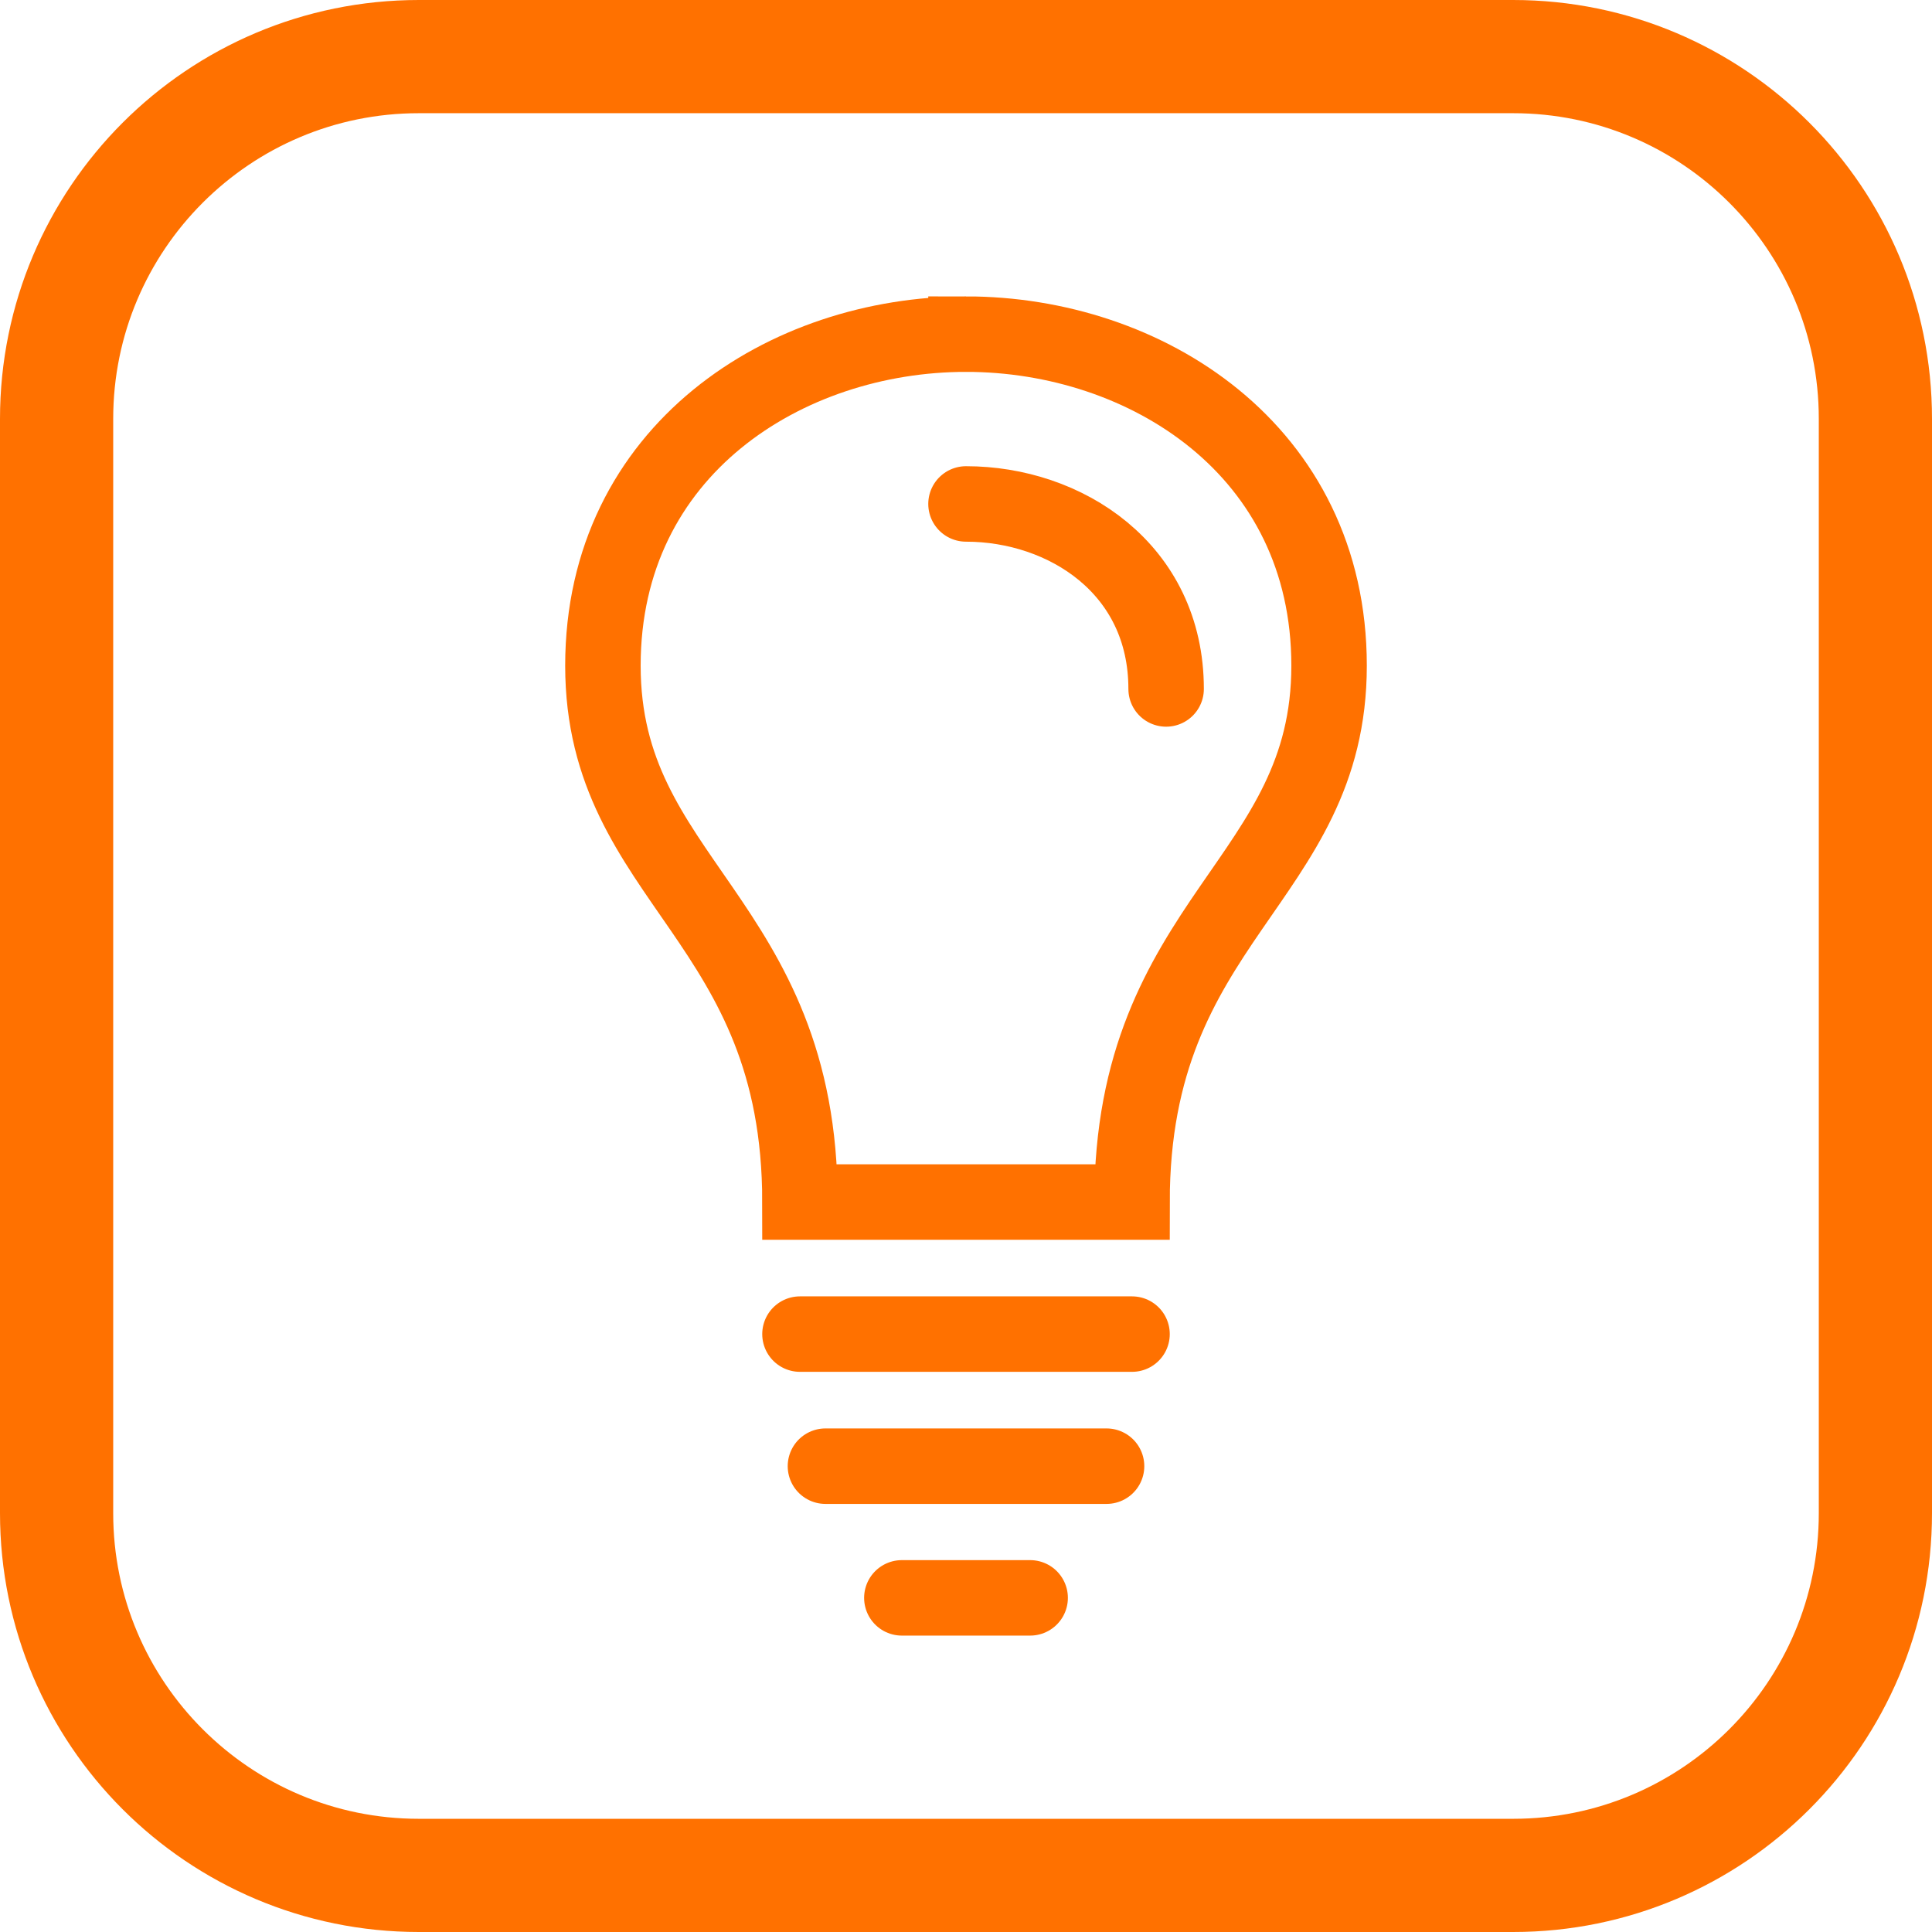
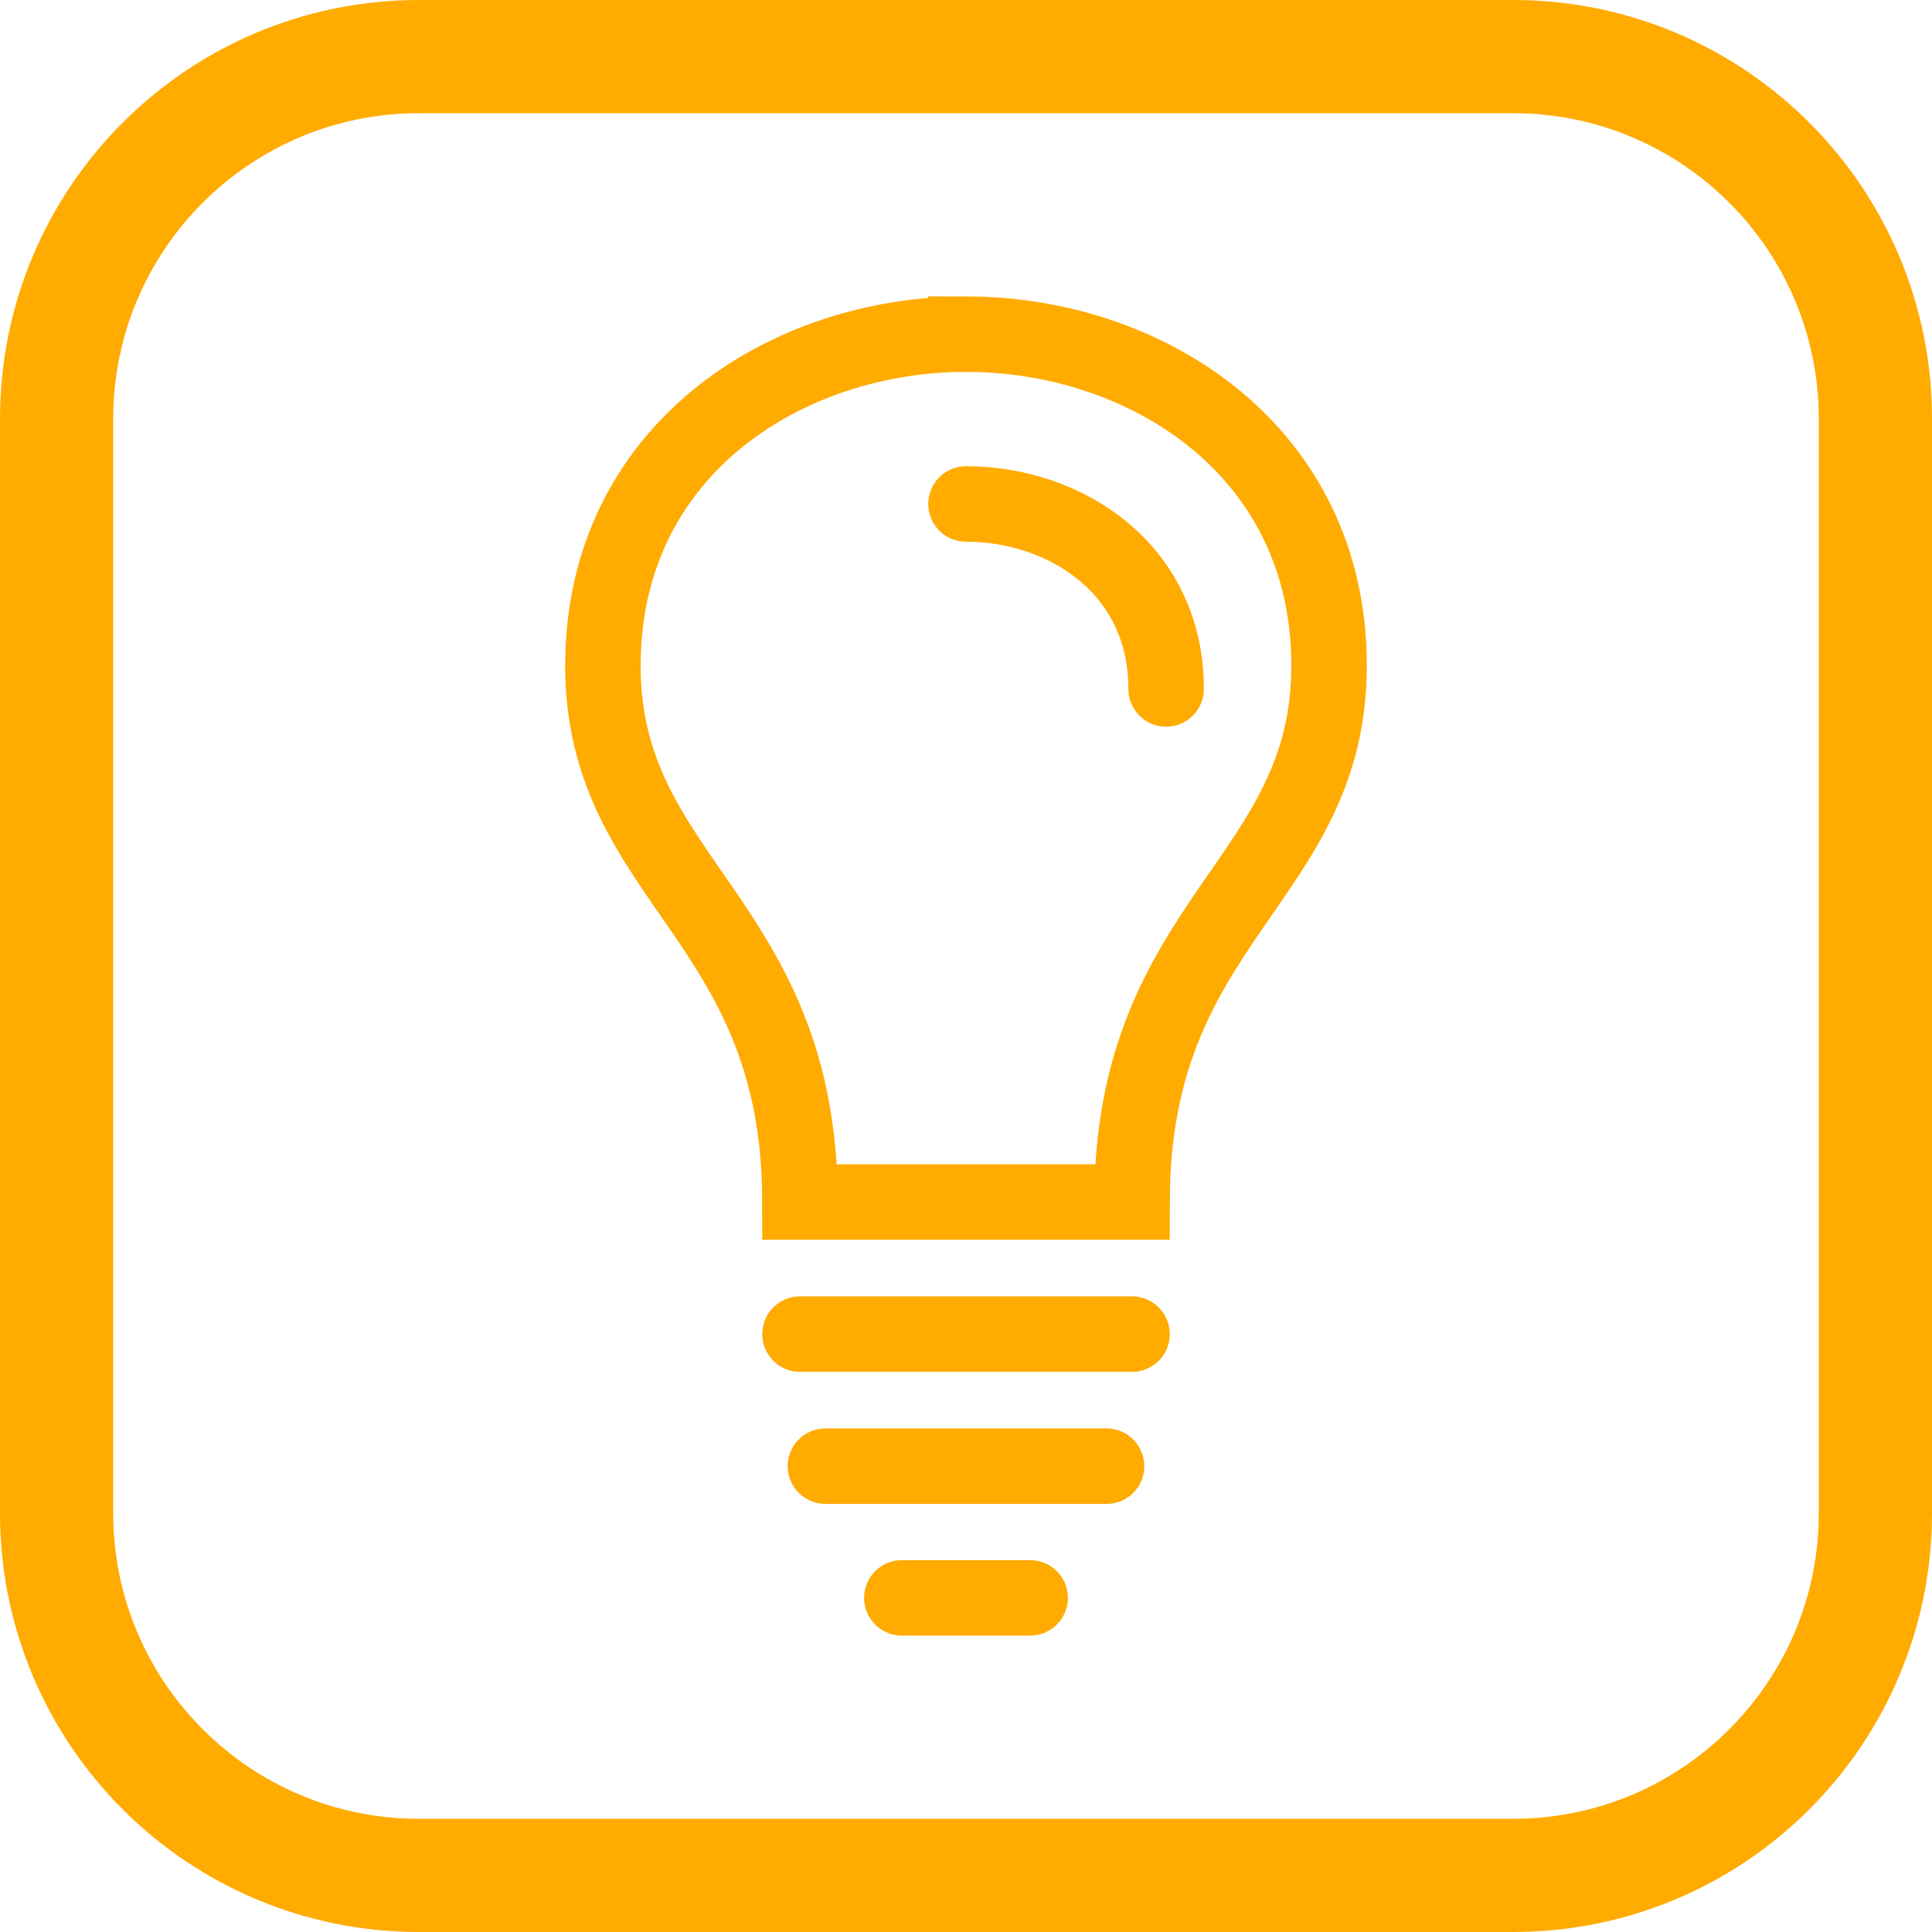
<svg xmlns="http://www.w3.org/2000/svg" version="1.1" viewBox="0 0 1024 1024">
-   <path d="m512 177.1c-95.244 0-192.44 61.37-192.44 175.72s104.44 134.12 104.44 284.28h176c0-150.16 104.44-169.93 104.44-284.28s-97.199-175.72-192.44-175.72z" fill="none" stroke="#ff7100" stroke-width="40" />
-   <path d="m600 707.1h-176" fill="none" stroke="#ff7100" stroke-linecap="round" stroke-width="40" />
-   <path d="m586.5 777.1h-149" fill="none" stroke="#ff7100" stroke-linecap="round" stroke-width="40" />
-   <path d="m546 846.9-68 2.8e-4" fill="none" stroke="#ff7100" stroke-linecap="round" stroke-width="40" />
-   <path d="m618.07 365.16c0-63.813-53.571-98.061-106.07-98.061" fill="none" stroke="#ff7100" stroke-linecap="round" stroke-width="40" />
-   <rect x="30" y="30" width="964" height="964" rx="192" ry="192" fill="none" stop-color="#000000" stroke="#ff7100" stroke-width="60" style="paint-order:fill markers stroke" />
+   <path d="m512 177.1c-95.244 0-192.44 61.37-192.44 175.72s104.44 134.12 104.44 284.28h176c0-150.16 104.44-169.93 104.44-284.28s-97.199-175.72-192.44-175.72z" fill="none" stroke="#ffab00" stroke-width="40" />
+   <path d="m600 707.1h-176" fill="none" stroke="#ffab00" stroke-linecap="round" stroke-width="40" />
+   <path d="m586.5 777.1h-149" fill="none" stroke="#ffab00" stroke-linecap="round" stroke-width="40" />
+   <path d="m546 846.9-68 2.8e-4" fill="none" stroke="#ffab00" stroke-linecap="round" stroke-width="40" />
+   <path d="m618.07 365.16c0-63.813-53.571-98.061-106.07-98.061" fill="none" stroke="#ffab00" stroke-linecap="round" stroke-width="40" />
+   <rect x="30" y="30" width="964" height="964" rx="192" ry="192" fill="none" stop-color="#000000" stroke="#ffab00" stroke-width="60" style="paint-order:fill markers stroke" />
</svg>
